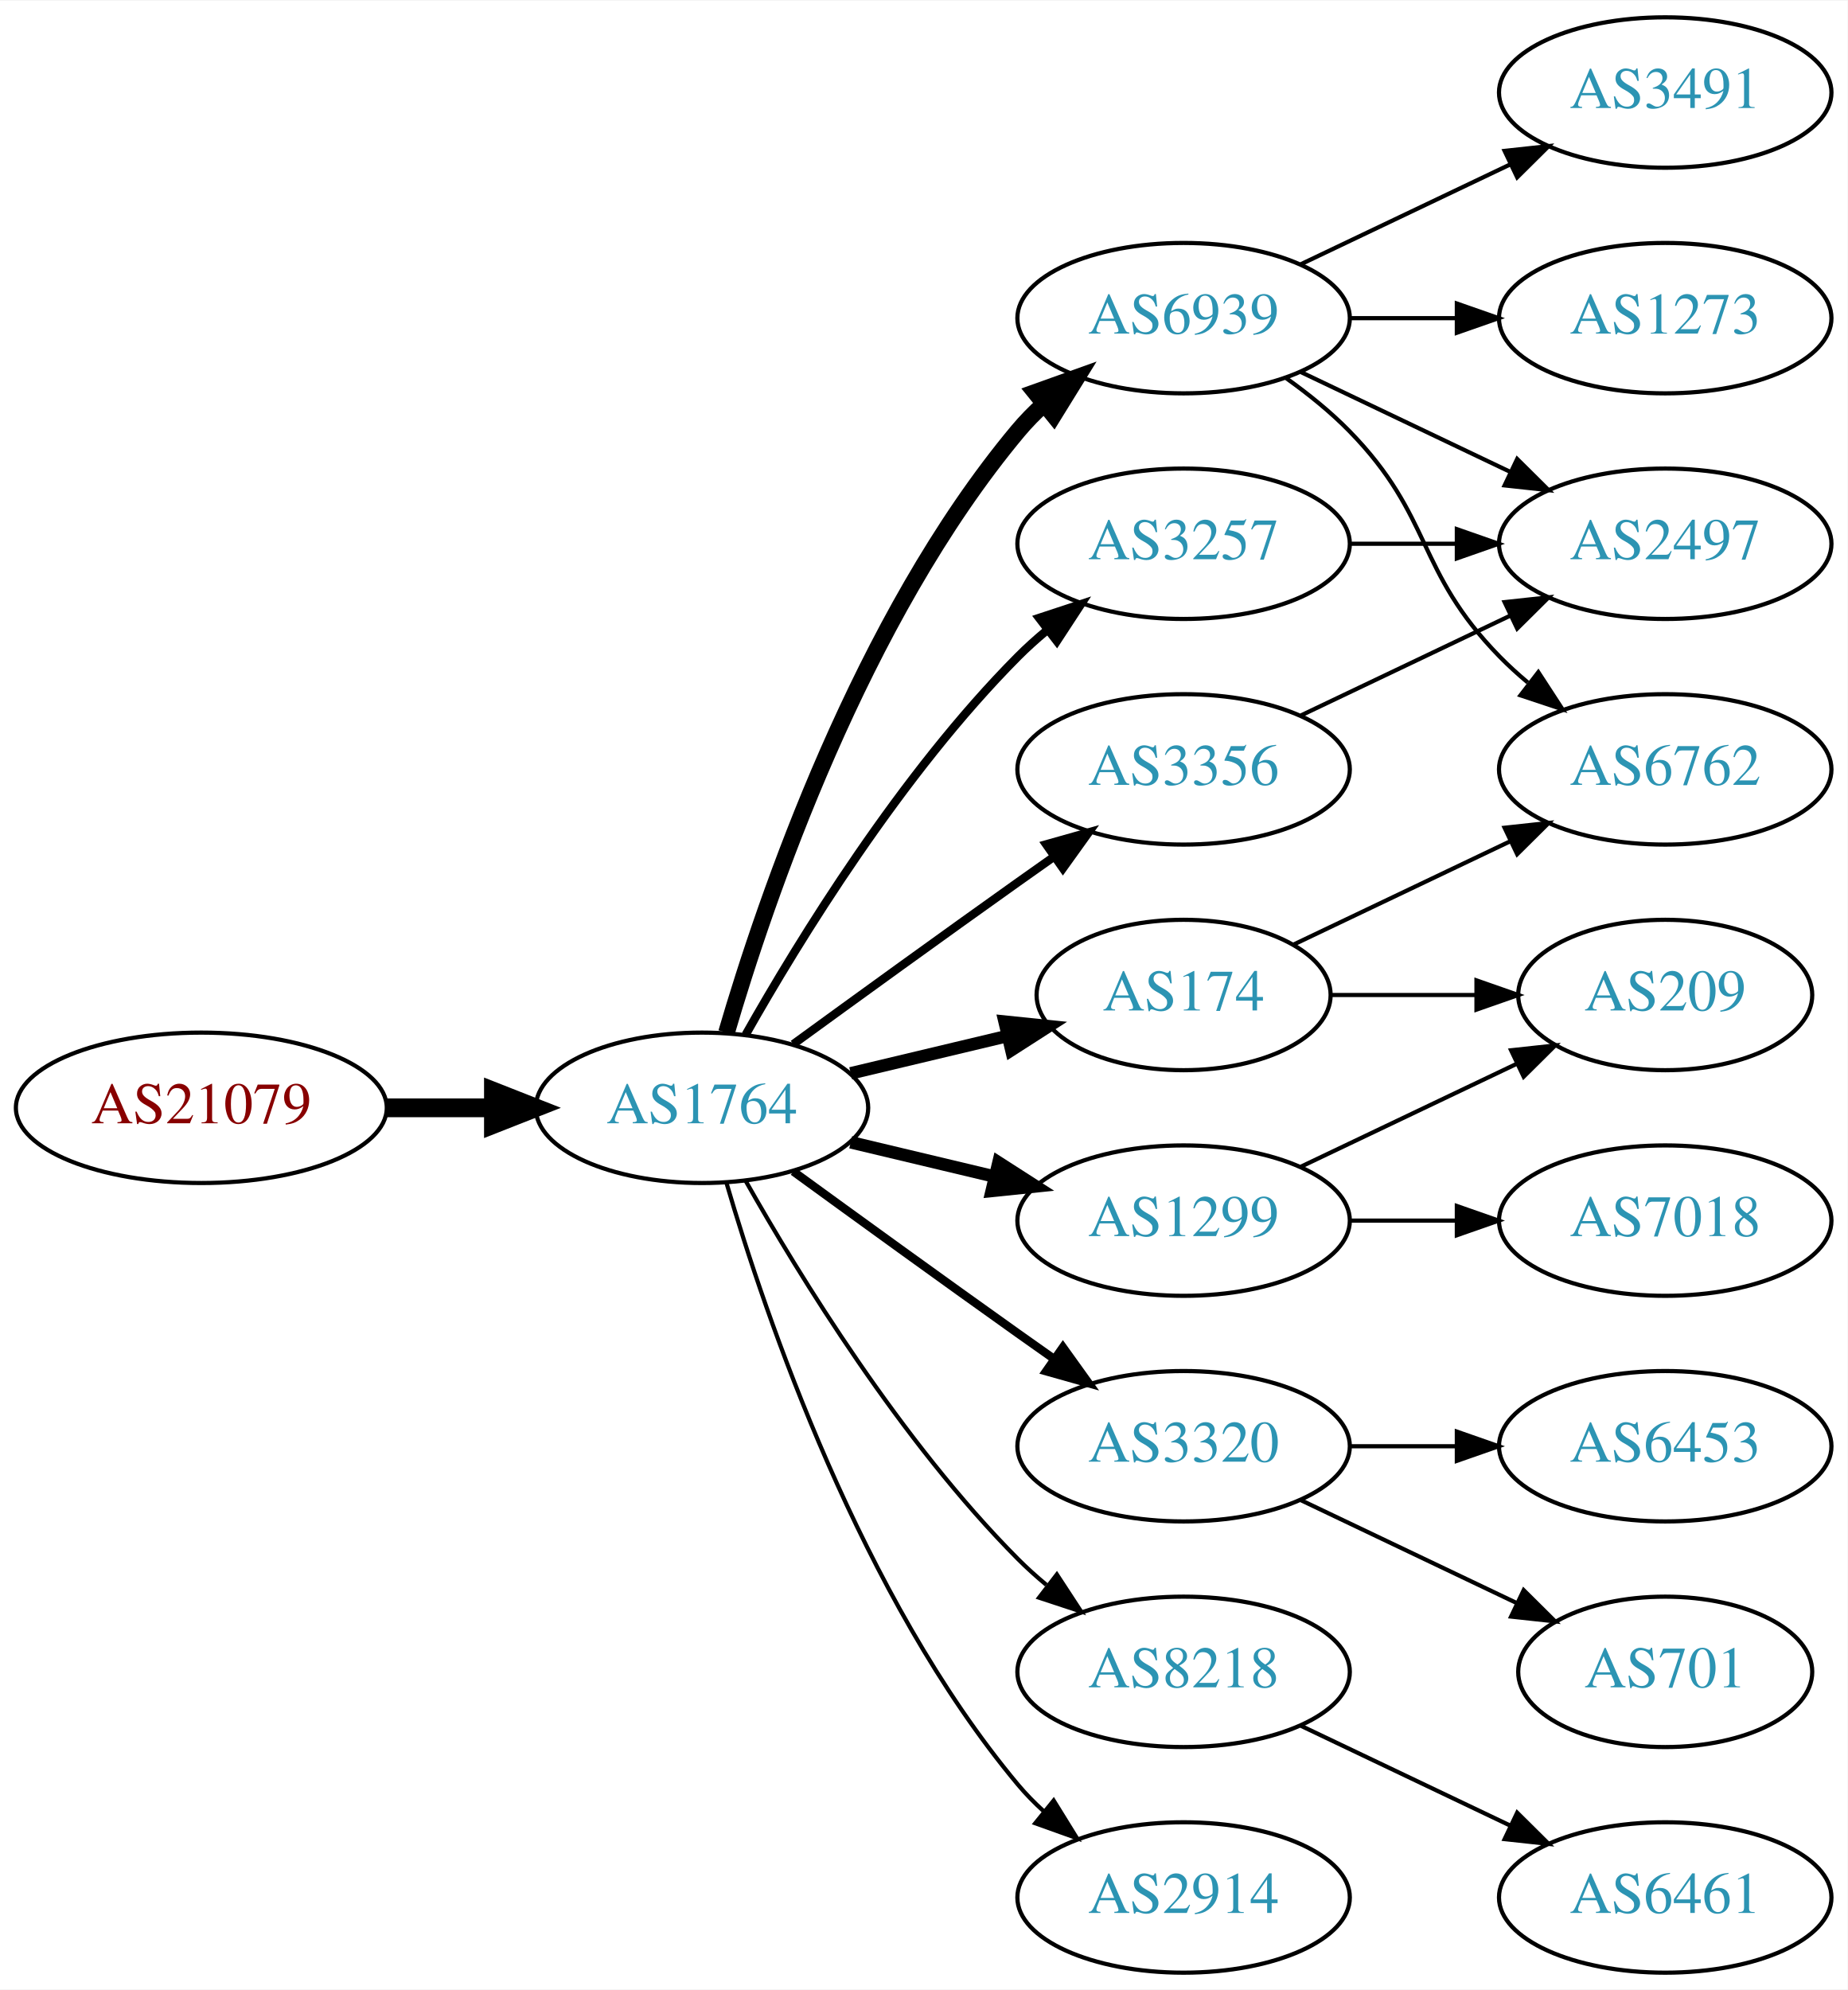
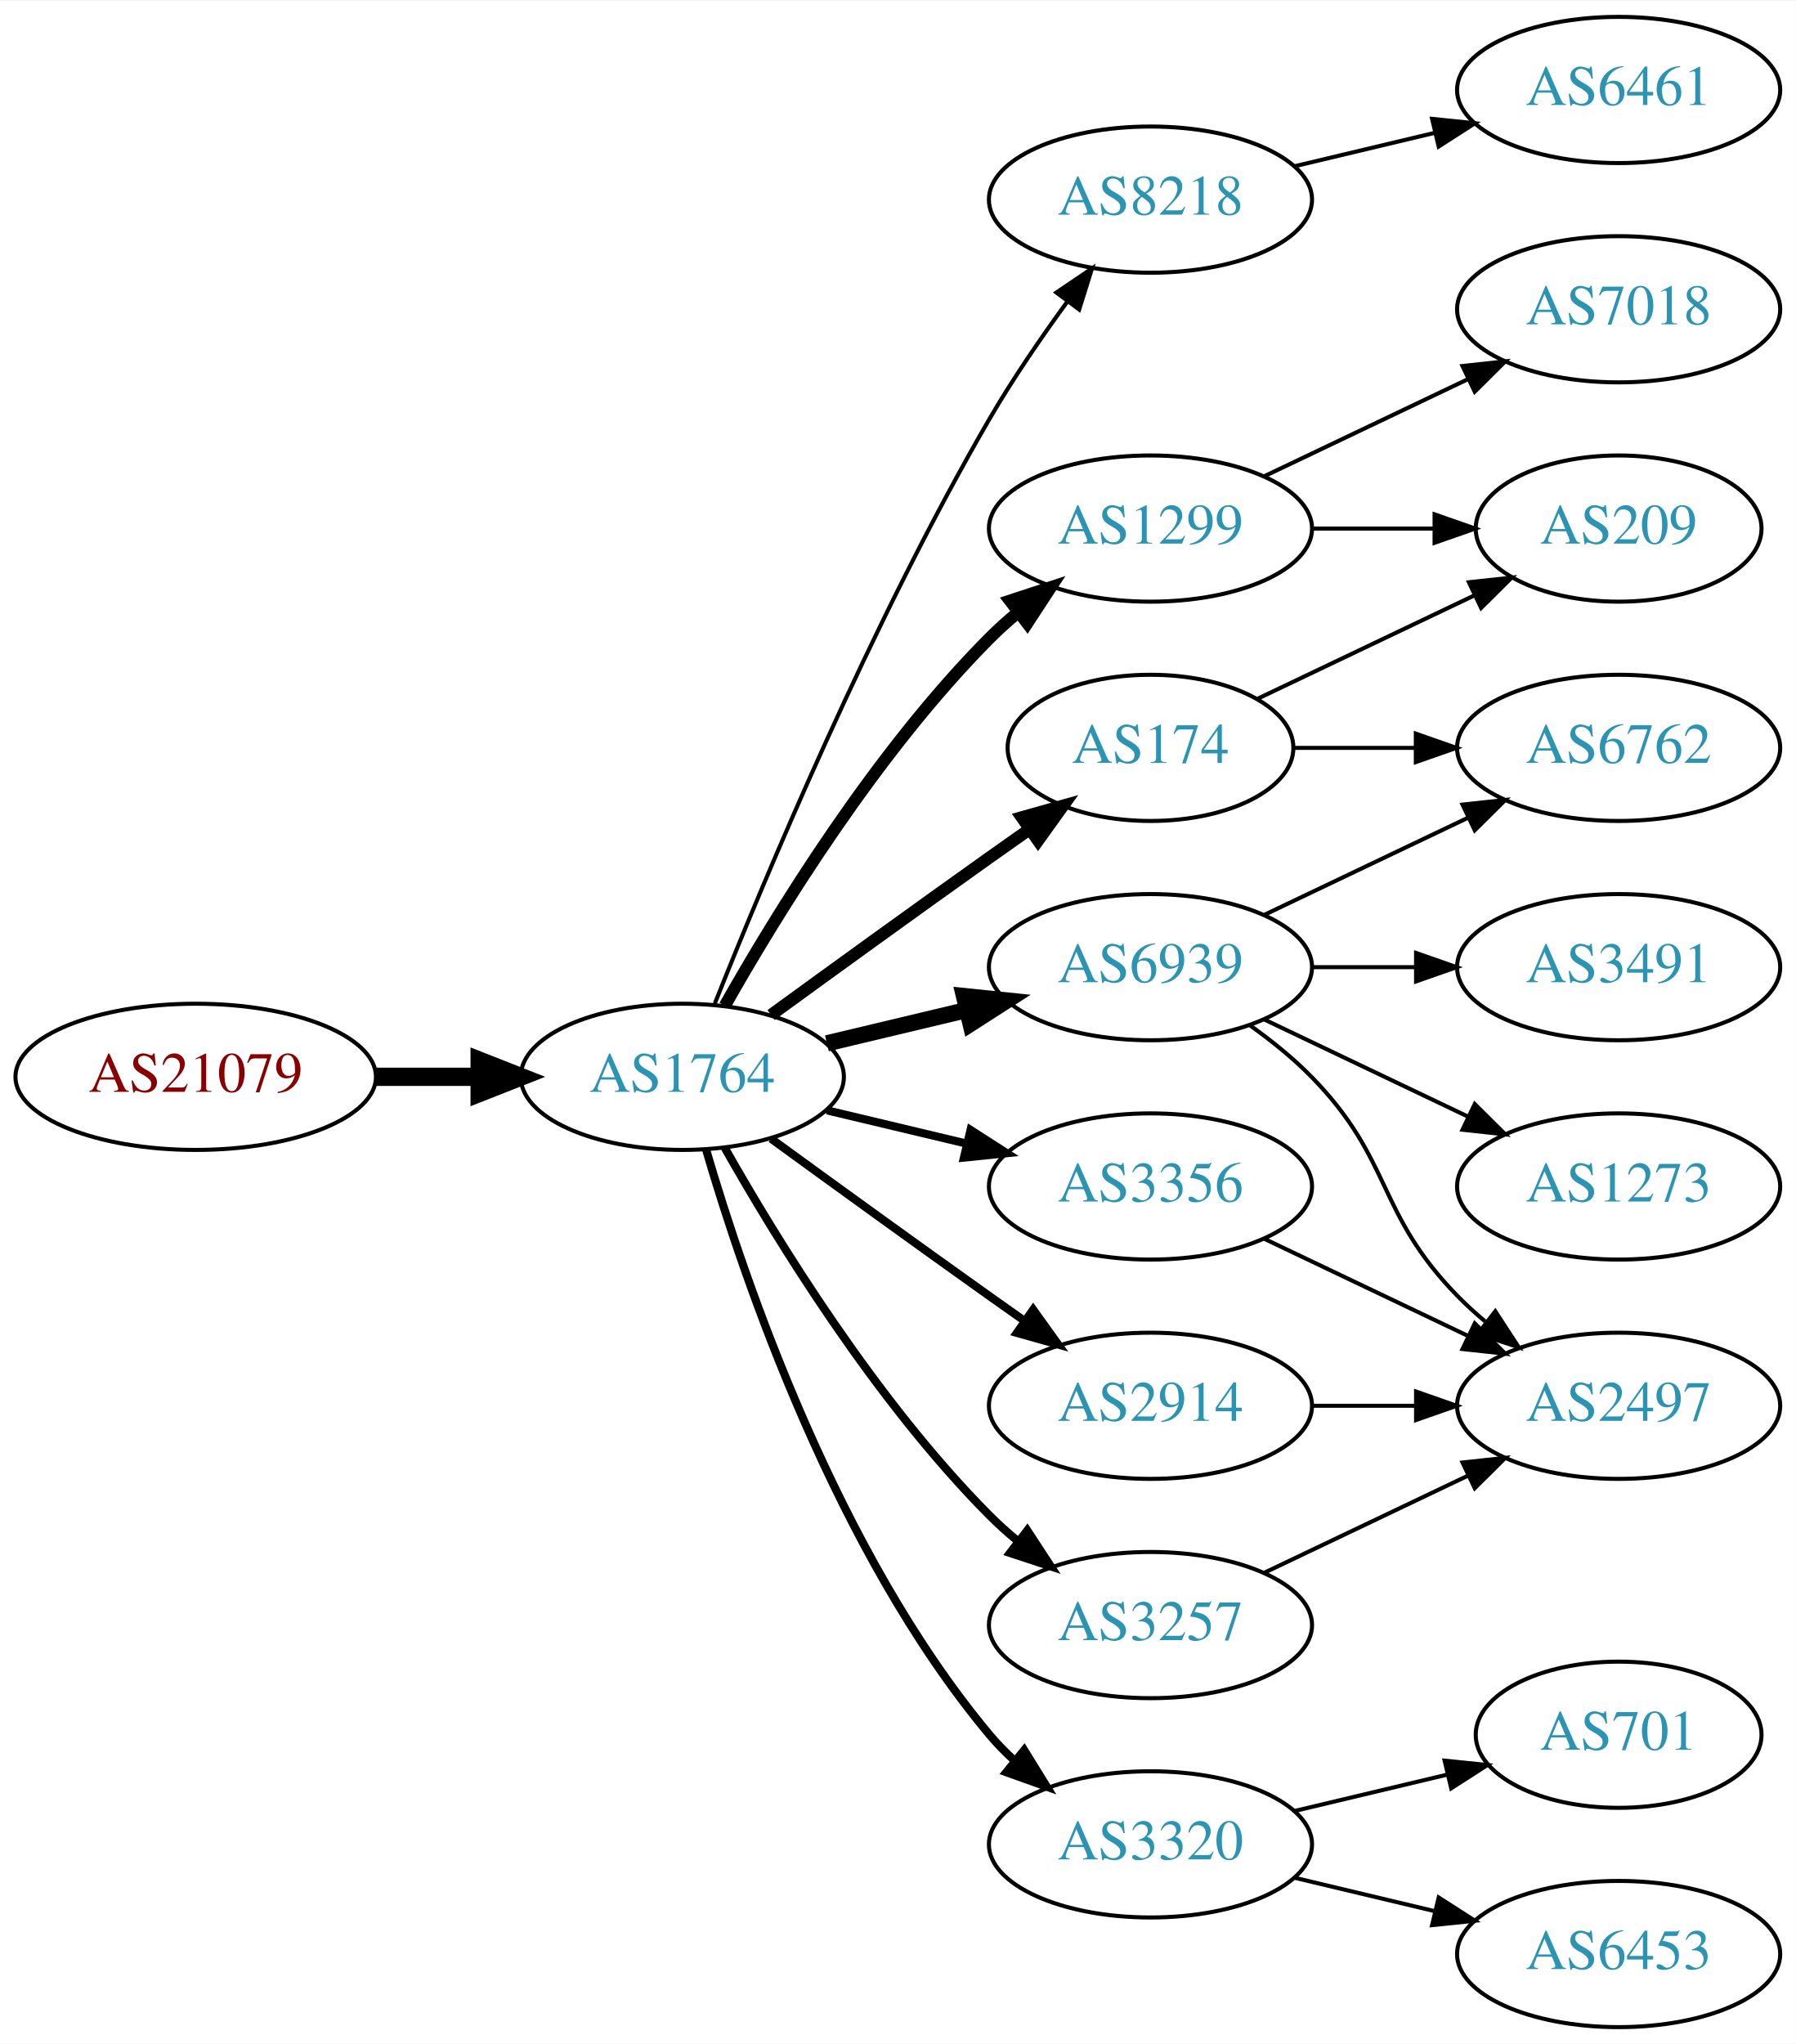
- <svg xmlns="http://www.w3.org/2000/svg" xmlns:xlink="http://www.w3.org/1999/xlink" width="442pt" height="476pt" viewBox="0.00 0.00 442.27 476.00">
-   <g id="graph0" class="graph" transform="scale(1 1) rotate(0) translate(4 472)">
-     <polygon fill="white" stroke="none" points="-4,4 -4,-472 438.271,-472 438.271,4 -4,4" />
+ <svg xmlns="http://www.w3.org/2000/svg" xmlns:xlink="http://www.w3.org/1999/xlink" width="442pt" height="503pt" viewBox="0.00 0.00 442.27 503.00">
+   <g id="graph0" class="graph" transform="scale(1 1) rotate(0) translate(4 499)">
+     <polygon fill="white" stroke="none" points="-4,4 -4,-499 438.271,-499 438.271,4 -4,4" />
    <g id="node1" class="node">
      <g id="a_node1">
        <a xlink:href="/asn/21079" xlink:title="AS21079 ~ Vienna, AT [AT]">
-           <ellipse fill="#ffffff" stroke="black" cx="44.196" cy="-207" rx="44.393" ry="18" />
-           <text text-anchor="middle" x="44.196" y="-203.3" font-family="Times,serif" font-size="14.00" fill="#880000">AS21079</text>
+           <ellipse fill="#ffffff" stroke="black" cx="44.196" cy="-234" rx="44.393" ry="18" />
+           <text text-anchor="middle" x="44.196" y="-230.3" font-family="Times,serif" font-size="14.00" fill="#880000">AS21079</text>
        </a>
      </g>
    </g>
    <g id="node2" class="node">
      <g id="a_node2">
        <a xlink:href="/asn/1764" xlink:title="AS1764 ~ NEXTLAYER-AS [AT]">
-           <ellipse fill="#ffffff" stroke="black" cx="164.039" cy="-207" rx="39.794" ry="18" />
-           <text text-anchor="middle" x="164.039" y="-203.3" font-family="Times,serif" font-size="14.00" fill="#2c94b3">AS1764</text>
+           <ellipse fill="#ffffff" stroke="black" cx="164.039" cy="-234" rx="39.794" ry="18" />
+           <text text-anchor="middle" x="164.039" y="-230.3" font-family="Times,serif" font-size="14.00" fill="#2c94b3">AS1764</text>
        </a>
      </g>
    </g>
    <g id="edge1" class="edge">
-       <path fill="none" stroke="black" stroke-width="4.5" d="M88.407,-207C96.72,-207 105.482,-207 113.965,-207" />
-       <polygon fill="black" stroke="black" stroke-width="4.5" points="114.123,-210.938 124.123,-207 114.123,-203.063 114.123,-210.938" />
+       <path fill="none" stroke="black" stroke-width="4.5" d="M88.407,-234C96.72,-234 105.482,-234 113.965,-234" />
+       <polygon fill="black" stroke="black" stroke-width="4.5" points="114.123,-237.938 124.123,-234 114.123,-230.063 114.123,-237.938" />
    </g>
    <g id="node3" class="node">
      <g id="a_node3">
-         <a xlink:href="/asn/174" xlink:title="AS174 ~ Cogent Communications [US]">
-           <ellipse fill="#ffffff" stroke="black" cx="279.332" cy="-234" rx="35.194" ry="18" />
-           <text text-anchor="middle" x="279.332" y="-230.3" font-family="Times,serif" font-size="14.00" fill="#2c94b3">AS174</text>
+         <a xlink:href="/asn/8218" xlink:title="AS8218 ~ legacy Neotelecoms [FR]">
+           <ellipse fill="#ffffff" stroke="black" cx="279.332" cy="-450" rx="39.794" ry="18" />
+           <text text-anchor="middle" x="279.332" y="-446.3" font-family="Times,serif" font-size="14.00" fill="#2c94b3">AS8218</text>
        </a>
      </g>
    </g>
    <g id="edge2" class="edge">
-       <path fill="none" stroke="black" stroke-width="3" d="M199.646,-215.248C211.44,-218.058 224.745,-221.229 237.013,-224.153" />
-       <polygon fill="black" stroke="black" stroke-width="3" points="236.479,-227.624 247.018,-226.537 238.101,-220.814 236.479,-227.624" />
+       <path fill="none" stroke="black" d="M172.042,-252.051C184.169,-282.57 210.587,-345.933 239.685,-396 245.392,-405.819 252.43,-416.078 258.929,-424.984" />
+       <polygon fill="black" stroke="black" points="256.155,-427.119 264.934,-433.05 261.77,-422.938 256.155,-427.119" />
    </g>
    <g id="node4" class="node">
      <g id="a_node4">
        <a xlink:href="/asn/6939" xlink:title="AS6939 ~ Hurricane Electric LLC [US]">
-           <ellipse fill="#ffffff" stroke="black" cx="279.332" cy="-396" rx="39.794" ry="18" />
-           <text text-anchor="middle" x="279.332" y="-392.3" font-family="Times,serif" font-size="14.00" fill="#2c94b3">AS6939</text>
+           <ellipse fill="#ffffff" stroke="black" cx="279.332" cy="-261" rx="39.794" ry="18" />
+           <text text-anchor="middle" x="279.332" y="-257.3" font-family="Times,serif" font-size="14.00" fill="#2c94b3">AS6939</text>
        </a>
      </g>
    </g>
    <g id="edge3" class="edge">
-       <path fill="none" stroke="black" stroke-width="4" d="M169.913,-225.002C179.227,-256.844 202.043,-323.981 239.685,-369 241.555,-371.237 243.654,-373.374 245.88,-375.396" />
-       <polygon fill="black" stroke="black" stroke-width="4" points="243.823,-378.234 253.799,-381.804 248.227,-372.793 243.823,-378.234" />
+       <path fill="none" stroke="black" stroke-width="4" d="M199.646,-242.248C210.517,-244.838 222.671,-247.735 234.114,-250.462" />
+       <polygon fill="black" stroke="black" stroke-width="4" points="233.397,-253.889 243.936,-252.803 235.02,-247.08 233.397,-253.889" />
    </g>
    <g id="node5" class="node">
      <g id="a_node5">
-         <a xlink:href="/asn/3257" xlink:title="AS3257 ~ GTT [DE]">
-           <ellipse fill="#ffffff" stroke="black" cx="279.332" cy="-342" rx="39.794" ry="18" />
-           <text text-anchor="middle" x="279.332" y="-338.3" font-family="Times,serif" font-size="14.00" fill="#2c94b3">AS3257</text>
+         <a xlink:href="/asn/3356" xlink:title="AS3356 ~ Level 3 Parent, LLC [US]">
+           <ellipse fill="#ffffff" stroke="black" cx="279.332" cy="-207" rx="39.794" ry="18" />
+           <text text-anchor="middle" x="279.332" y="-203.3" font-family="Times,serif" font-size="14.00" fill="#2c94b3">AS3356</text>
        </a>
      </g>
    </g>
    <g id="edge4" class="edge">
-       <path fill="none" stroke="black" stroke-width="2" d="M174.498,-224.49C187.28,-247.096 211.712,-286.886 239.685,-315 241.796,-317.121 244.092,-319.188 246.477,-321.171" />
-       <polygon fill="black" stroke="black" stroke-width="2" points="244.73,-324.242 254.793,-327.556 248.993,-318.69 244.73,-324.242" />
+       <path fill="none" stroke="black" stroke-width="2" d="M199.646,-225.752C210.517,-223.162 222.671,-220.265 234.114,-217.538" />
+       <polygon fill="black" stroke="black" stroke-width="2" points="235.02,-220.92 243.936,-215.197 233.397,-214.111 235.02,-220.92" />
    </g>
    <g id="node6" class="node">
      <g id="a_node6">
        <a xlink:href="/asn/3320" xlink:title="AS3320 ~ DTAG [DE]">
-           <ellipse fill="#ffffff" stroke="black" cx="279.332" cy="-126" rx="39.794" ry="18" />
-           <text text-anchor="middle" x="279.332" y="-122.3" font-family="Times,serif" font-size="14.00" fill="#2c94b3">AS3320</text>
+           <ellipse fill="#ffffff" stroke="black" cx="279.332" cy="-45" rx="39.794" ry="18" />
+           <text text-anchor="middle" x="279.332" y="-41.3" font-family="Times,serif" font-size="14.00" fill="#2c94b3">AS3320</text>
        </a>
      </g>
    </g>
    <g id="edge5" class="edge">
-       <path fill="none" stroke="black" stroke-width="2" d="M185.887,-191.778C200.821,-180.909 221.435,-165.975 239.685,-153 242.506,-150.995 245.449,-148.915 248.397,-146.841" />
-       <polygon fill="black" stroke="black" stroke-width="2" points="250.443,-149.681 256.621,-141.074 246.424,-143.95 250.443,-149.681" />
+       <path fill="none" stroke="black" stroke-width="2" d="M169.913,-215.998C179.227,-184.156 202.043,-117.019 239.685,-72 241.555,-69.763 243.654,-67.626 245.88,-65.604" />
+       <polygon fill="black" stroke="black" stroke-width="2" points="248.227,-68.207 253.799,-59.196 243.823,-62.766 248.227,-68.207" />
    </g>
    <g id="node7" class="node">
      <g id="a_node7">
-         <a xlink:href="/asn/3356" xlink:title="AS3356 ~ Level 3 Parent, LLC [US]">
-           <ellipse fill="#ffffff" stroke="black" cx="279.332" cy="-288" rx="39.794" ry="18" />
-           <text text-anchor="middle" x="279.332" y="-284.3" font-family="Times,serif" font-size="14.00" fill="#2c94b3">AS3356</text>
+         <a xlink:href="/asn/1299" xlink:title="AS1299 ~ Telia Carrier [EU]">
+           <ellipse fill="#ffffff" stroke="black" cx="279.332" cy="-369" rx="39.794" ry="18" />
+           <text text-anchor="middle" x="279.332" y="-365.3" font-family="Times,serif" font-size="14.00" fill="#2c94b3">AS1299</text>
        </a>
      </g>
    </g>
    <g id="edge6" class="edge">
-       <path fill="none" stroke="black" stroke-width="2" d="M185.887,-222.222C200.821,-233.091 221.435,-248.025 239.685,-261 242.506,-263.005 245.449,-265.085 248.397,-267.159" />
-       <polygon fill="black" stroke="black" stroke-width="2" points="246.424,-270.05 256.621,-272.926 250.443,-264.319 246.424,-270.05" />
+       <path fill="none" stroke="black" stroke-width="3" d="M174.498,-251.49C187.28,-274.096 211.712,-313.886 239.685,-342 241.796,-344.121 244.092,-346.188 246.477,-348.171" />
+       <polygon fill="black" stroke="black" stroke-width="3" points="244.73,-351.242 254.793,-354.556 248.993,-345.69 244.73,-351.242" />
    </g>
    <g id="node8" class="node">
      <g id="a_node8">
-         <a xlink:href="/asn/8218" xlink:title="AS8218 ~ legacy Neotelecoms [FR]">
-           <ellipse fill="#ffffff" stroke="black" cx="279.332" cy="-72" rx="39.794" ry="18" />
-           <text text-anchor="middle" x="279.332" y="-68.3" font-family="Times,serif" font-size="14.00" fill="#2c94b3">AS8218</text>
+         <a xlink:href="/asn/2914" xlink:title="AS2914 ~ NTT America, Inc. [US]">
+           <ellipse fill="#ffffff" stroke="black" cx="279.332" cy="-153" rx="39.794" ry="18" />
+           <text text-anchor="middle" x="279.332" y="-149.3" font-family="Times,serif" font-size="14.00" fill="#2c94b3">AS2914</text>
        </a>
      </g>
    </g>
    <g id="edge7" class="edge">
-       <path fill="none" stroke="black" d="M174.498,-189.51C187.28,-166.904 211.712,-127.114 239.685,-99 241.796,-96.879 244.092,-94.812 246.477,-92.829" />
-       <polygon fill="black" stroke="black" points="248.993,-95.31 254.793,-86.444 244.73,-89.758 248.993,-95.31" />
+       <path fill="none" stroke="black" stroke-width="2" d="M185.887,-218.778C200.821,-207.909 221.435,-192.975 239.685,-180 242.506,-177.995 245.449,-175.915 248.397,-173.841" />
+       <polygon fill="black" stroke="black" stroke-width="2" points="250.443,-176.681 256.621,-168.074 246.424,-170.95 250.443,-176.681" />
    </g>
    <g id="node9" class="node">
      <g id="a_node9">
-         <a xlink:href="/asn/2914" xlink:title="AS2914 ~ NTT America, Inc. [US]">
-           <ellipse fill="#ffffff" stroke="black" cx="279.332" cy="-18" rx="39.794" ry="18" />
-           <text text-anchor="middle" x="279.332" y="-14.3" font-family="Times,serif" font-size="14.00" fill="#2c94b3">AS2914</text>
+         <a xlink:href="/asn/3257" xlink:title="AS3257 ~ GTT [DE]">
+           <ellipse fill="#ffffff" stroke="black" cx="279.332" cy="-99" rx="39.794" ry="18" />
+           <text text-anchor="middle" x="279.332" y="-95.3" font-family="Times,serif" font-size="14.00" fill="#2c94b3">AS3257</text>
        </a>
      </g>
    </g>
    <g id="edge8" class="edge">
-       <path fill="none" stroke="black" d="M169.913,-188.998C179.227,-157.156 202.043,-90.019 239.685,-45 241.555,-42.763 243.654,-40.626 245.88,-38.604" />
-       <polygon fill="black" stroke="black" points="248.227,-41.208 253.799,-32.196 243.823,-35.766 248.227,-41.208" />
+       <path fill="none" stroke="black" stroke-width="2" d="M174.498,-216.51C187.28,-193.904 211.712,-154.114 239.685,-126 241.796,-123.879 244.092,-121.812 246.477,-119.829" />
+       <polygon fill="black" stroke="black" stroke-width="2" points="248.993,-122.31 254.793,-113.444 244.73,-116.758 248.993,-122.31" />
    </g>
    <g id="node10" class="node">
      <g id="a_node10">
-         <a xlink:href="/asn/1299" xlink:title="AS1299 ~ Telia Carrier [EU]">
-           <ellipse fill="#ffffff" stroke="black" cx="279.332" cy="-180" rx="39.794" ry="18" />
-           <text text-anchor="middle" x="279.332" y="-176.3" font-family="Times,serif" font-size="14.00" fill="#2c94b3">AS1299</text>
+         <a xlink:href="/asn/174" xlink:title="AS174 ~ Cogent Communications [US]">
+           <ellipse fill="#ffffff" stroke="black" cx="279.332" cy="-315" rx="35.194" ry="18" />
+           <text text-anchor="middle" x="279.332" y="-311.3" font-family="Times,serif" font-size="14.00" fill="#2c94b3">AS174</text>
        </a>
      </g>
    </g>
    <g id="edge9" class="edge">
-       <path fill="none" stroke="black" stroke-width="3" d="M199.646,-198.752C210.517,-196.162 222.671,-193.265 234.114,-190.538" />
-       <polygon fill="black" stroke="black" stroke-width="3" points="235.02,-193.92 243.936,-188.197 233.397,-187.111 235.02,-193.92" />
+       <path fill="none" stroke="black" stroke-width="3" d="M185.887,-249.222C200.821,-260.091 221.435,-275.025 239.685,-288 242.895,-290.282 246.264,-292.661 249.619,-295.018" />
+       <polygon fill="black" stroke="black" stroke-width="3" points="247.631,-297.899 257.83,-300.77 251.647,-292.166 247.631,-297.899" />
    </g>
    <g id="node11" class="node">
      <g id="a_node11">
-         <a xlink:href="/asn/6762" xlink:title="AS6762 ~ TELECOM ITALIA SPARKLE S.p.A. [IT]">
-           <ellipse fill="#ffffff" stroke="black" cx="394.625" cy="-288" rx="39.794" ry="18" />
-           <text text-anchor="middle" x="394.625" y="-284.3" font-family="Times,serif" font-size="14.00" fill="#2c94b3">AS6762</text>
-         </a>
-       </g>
-     </g>
-     <g id="edge15" class="edge">
-       <path fill="none" stroke="black" d="M305.757,-246.119C321.059,-253.413 340.783,-262.814 357.665,-270.86" />
-       <polygon fill="black" stroke="black" points="356.172,-274.026 366.705,-275.169 359.184,-267.707 356.172,-274.026" />
-     </g>
-     <g id="node15" class="node">
-       <g id="a_node15">
-         <a xlink:href="/asn/209" xlink:title="AS209 ~ CenturyLink Communications, LLC [US]">
-           <ellipse fill="#ffffff" stroke="black" cx="394.625" cy="-234" rx="35.194" ry="18" />
-           <text text-anchor="middle" x="394.625" y="-230.3" font-family="Times,serif" font-size="14.00" fill="#2c94b3">AS209</text>
-         </a>
-       </g>
-     </g>
-     <g id="edge14" class="edge">
-       <path fill="none" stroke="black" d="M314.631,-234C325.501,-234 337.678,-234 349.156,-234" />
-       <polygon fill="black" stroke="black" points="349.442,-237.5 359.442,-234 349.442,-230.5 349.442,-237.5" />
+         <a xlink:href="/asn/6461" xlink:title="AS6461 ~ Zayo Bandwidth [US]">
+           <ellipse fill="#ffffff" stroke="black" cx="394.625" cy="-477" rx="39.794" ry="18" />
+           <text text-anchor="middle" x="394.625" y="-473.3" font-family="Times,serif" font-size="14.00" fill="#2c94b3">AS6461</text>
+         </a>
+       </g>
    </g>
    <g id="edge10" class="edge">
-       <path fill="none" stroke="black" d="M303.926,-381.611C309.182,-377.852 314.513,-373.563 318.978,-369 339.151,-348.383 334.806,-335.617 354.978,-315 357.071,-312.861 359.354,-310.782 361.731,-308.79" />
-       <polygon fill="black" stroke="black" points="364.249,-311.268 370.031,-302.389 359.974,-305.725 364.249,-311.268" />
+       <path fill="none" stroke="black" d="M314.939,-458.248C325.81,-460.838 337.964,-463.735 349.407,-466.462" />
+       <polygon fill="black" stroke="black" points="348.69,-469.889 359.229,-468.803 350.313,-463.08 348.69,-469.889" />
    </g>
    <g id="node12" class="node">
      <g id="a_node12">
-         <a xlink:href="/asn/1273" xlink:title="AS1273 ~ Vodafone Group PLC [EU]">
-           <ellipse fill="#ffffff" stroke="black" cx="394.625" cy="-396" rx="39.794" ry="18" />
-           <text text-anchor="middle" x="394.625" y="-392.3" font-family="Times,serif" font-size="14.00" fill="#2c94b3">AS1273</text>
+         <a xlink:href="/asn/6762" xlink:title="AS6762 ~ TELECOM ITALIA SPARKLE S.p.A. [IT]">
+           <ellipse fill="#ffffff" stroke="black" cx="394.625" cy="-315" rx="39.794" ry="18" />
+           <text text-anchor="middle" x="394.625" y="-311.3" font-family="Times,serif" font-size="14.00" fill="#2c94b3">AS6762</text>
        </a>
      </g>
    </g>
    <g id="edge11" class="edge">
-       <path fill="none" stroke="black" d="M319.004,-396C327.207,-396 335.971,-396 344.503,-396" />
-       <polygon fill="black" stroke="black" points="344.742,-399.5 354.742,-396 344.742,-392.5 344.742,-399.5" />
+       <path fill="none" stroke="black" d="M307.468,-273.934C322.462,-281.081 341.283,-290.052 357.506,-297.785" />
+       <polygon fill="black" stroke="black" points="356.177,-301.028 366.71,-302.171 359.188,-294.709 356.177,-301.028" />
    </g>
    <g id="node13" class="node">
      <g id="a_node13">
-         <a xlink:href="/asn/2497" xlink:title="AS2497 ~ Internet Initiative Japan Inc. [JP]">
-           <ellipse fill="#ffffff" stroke="black" cx="394.625" cy="-342" rx="39.794" ry="18" />
-           <text text-anchor="middle" x="394.625" y="-338.3" font-family="Times,serif" font-size="14.00" fill="#2c94b3">AS2497</text>
+         <a xlink:href="/asn/1273" xlink:title="AS1273 ~ Vodafone Group PLC [EU]">
+           <ellipse fill="#ffffff" stroke="black" cx="394.625" cy="-207" rx="39.794" ry="18" />
+           <text text-anchor="middle" x="394.625" y="-203.3" font-family="Times,serif" font-size="14.00" fill="#2c94b3">AS1273</text>
        </a>
      </g>
    </g>
    <g id="edge12" class="edge">
-       <path fill="none" stroke="black" d="M307.468,-383.066C322.462,-375.919 341.283,-366.948 357.506,-359.215" />
-       <polygon fill="black" stroke="black" points="359.188,-362.291 366.71,-354.829 356.177,-355.972 359.188,-362.291" />
+       <path fill="none" stroke="black" d="M307.468,-248.066C322.462,-240.919 341.283,-231.948 357.506,-224.215" />
+       <polygon fill="black" stroke="black" points="359.188,-227.291 366.71,-219.829 356.177,-220.972 359.188,-227.291" />
    </g>
    <g id="node14" class="node">
      <g id="a_node14">
        <a xlink:href="/asn/3491" xlink:title="AS3491 ~ PCCW Global, Inc. [US]">
-           <ellipse fill="#ffffff" stroke="black" cx="394.625" cy="-450" rx="39.794" ry="18" />
-           <text text-anchor="middle" x="394.625" y="-446.3" font-family="Times,serif" font-size="14.00" fill="#2c94b3">AS3491</text>
+           <ellipse fill="#ffffff" stroke="black" cx="394.625" cy="-261" rx="39.794" ry="18" />
+           <text text-anchor="middle" x="394.625" y="-257.3" font-family="Times,serif" font-size="14.00" fill="#2c94b3">AS3491</text>
        </a>
      </g>
    </g>
    <g id="edge13" class="edge">
-       <path fill="none" stroke="black" d="M307.468,-408.934C322.462,-416.081 341.283,-425.052 357.506,-432.785" />
-       <polygon fill="black" stroke="black" points="356.177,-436.028 366.71,-437.171 359.188,-429.709 356.177,-436.028" />
-     </g>
-     <g id="edge22" class="edge">
-       <path fill="none" stroke="black" d="M319.004,-342C327.207,-342 335.971,-342 344.503,-342" />
-       <polygon fill="black" stroke="black" points="344.742,-345.5 354.742,-342 344.742,-338.5 344.742,-345.5" />
+       <path fill="none" stroke="black" d="M319.004,-261C327.207,-261 335.971,-261 344.503,-261" />
+       <polygon fill="black" stroke="black" points="344.742,-264.5 354.742,-261 344.742,-257.5 344.742,-264.5" />
+     </g>
+     <g id="node15" class="node">
+       <g id="a_node15">
+         <a xlink:href="/asn/2497" xlink:title="AS2497 ~ Internet Initiative Japan Inc. [JP]">
+           <ellipse fill="#ffffff" stroke="black" cx="394.625" cy="-153" rx="39.794" ry="18" />
+           <text text-anchor="middle" x="394.625" y="-149.3" font-family="Times,serif" font-size="14.00" fill="#2c94b3">AS2497</text>
+         </a>
+       </g>
+     </g>
+     <g id="edge14" class="edge">
+       <path fill="none" stroke="black" d="M303.926,-246.611C309.182,-242.852 314.513,-238.563 318.978,-234 339.151,-213.383 334.806,-200.617 354.978,-180 357.071,-177.861 359.354,-175.782 361.731,-173.79" />
+       <polygon fill="black" stroke="black" points="364.249,-176.268 370.031,-167.389 359.974,-170.725 364.249,-176.268" />
+     </g>
+     <g id="edge15" class="edge">
+       <path fill="none" stroke="black" d="M307.468,-194.066C322.462,-186.919 341.283,-177.948 357.506,-170.215" />
+       <polygon fill="black" stroke="black" points="359.188,-173.291 366.71,-165.829 356.177,-166.972 359.188,-173.291" />
    </g>
    <g id="node16" class="node">
      <g id="a_node16">
+         <a xlink:href="/asn/6453" xlink:title="AS6453 ~ TATA COMMUNICATIONS (AMERICA) INC [US]">
+           <ellipse fill="#ffffff" stroke="black" cx="394.625" cy="-18" rx="39.794" ry="18" />
+           <text text-anchor="middle" x="394.625" y="-14.3" font-family="Times,serif" font-size="14.00" fill="#2c94b3">AS6453</text>
+         </a>
+       </g>
+     </g>
+     <g id="edge16" class="edge">
+       <path fill="none" stroke="black" d="M314.939,-36.752C325.81,-34.162 337.964,-31.265 349.407,-28.538" />
+       <polygon fill="black" stroke="black" points="350.313,-31.92 359.229,-26.197 348.69,-25.111 350.313,-31.92" />
+     </g>
+     <g id="node17" class="node">
+       <g id="a_node17">
        <a xlink:href="/asn/701" xlink:title="AS701 ~ UUNET [US]">
          <ellipse fill="#ffffff" stroke="black" cx="394.625" cy="-72" rx="35.194" ry="18" />
          <text text-anchor="middle" x="394.625" y="-68.3" font-family="Times,serif" font-size="14.00" fill="#2c94b3">AS701</text>
        </a>
      </g>
    </g>
-     <g id="edge16" class="edge">
-       <path fill="none" stroke="black" d="M307.468,-113.066C322.9,-105.71 342.385,-96.423 358.92,-88.541" />
-       <polygon fill="black" stroke="black" points="360.741,-91.551 368.262,-84.089 357.729,-85.232 360.741,-91.551" />
-     </g>
-     <g id="node17" class="node">
-       <g id="a_node17">
-         <a xlink:href="/asn/6453" xlink:title="AS6453 ~ TATA COMMUNICATIONS (AMERICA) INC [US]">
-           <ellipse fill="#ffffff" stroke="black" cx="394.625" cy="-126" rx="39.794" ry="18" />
-           <text text-anchor="middle" x="394.625" y="-122.3" font-family="Times,serif" font-size="14.00" fill="#2c94b3">AS6453</text>
-         </a>
-       </g>
-     </g>
    <g id="edge17" class="edge">
-       <path fill="none" stroke="black" d="M319.004,-126C327.207,-126 335.971,-126 344.503,-126" />
-       <polygon fill="black" stroke="black" points="344.742,-129.5 354.742,-126 344.742,-122.5 344.742,-129.5" />
-     </g>
-     <g id="edge18" class="edge">
-       <path fill="none" stroke="black" d="M307.468,-300.934C322.462,-308.081 341.283,-317.052 357.506,-324.785" />
-       <polygon fill="black" stroke="black" points="356.177,-328.028 366.71,-329.171 359.188,-321.709 356.177,-328.028" />
+       <path fill="none" stroke="black" d="M314.939,-53.248C326.733,-56.059 340.038,-59.229 352.306,-62.153" />
+       <polygon fill="black" stroke="black" points="351.772,-65.624 362.311,-64.537 353.394,-58.814 351.772,-65.624" />
    </g>
    <g id="node18" class="node">
      <g id="a_node18">
-         <a xlink:href="/asn/6461" xlink:title="AS6461 ~ Zayo Bandwidth [US]">
-           <ellipse fill="#ffffff" stroke="black" cx="394.625" cy="-18" rx="39.794" ry="18" />
-           <text text-anchor="middle" x="394.625" y="-14.3" font-family="Times,serif" font-size="14.00" fill="#2c94b3">AS6461</text>
-         </a>
-       </g>
-     </g>
-     <g id="edge19" class="edge">
-       <path fill="none" stroke="black" d="M307.468,-59.066C322.462,-51.919 341.283,-42.948 357.506,-35.215" />
-       <polygon fill="black" stroke="black" points="359.188,-38.291 366.71,-30.829 356.177,-31.972 359.188,-38.291" />
-     </g>
-     <g id="edge20" class="edge">
-       <path fill="none" stroke="black" d="M307.468,-192.934C322.9,-200.29 342.385,-209.577 358.92,-217.459" />
-       <polygon fill="black" stroke="black" points="357.729,-220.768 368.262,-221.911 360.741,-214.449 357.729,-220.768" />
+         <a xlink:href="/asn/209" xlink:title="AS209 ~ CenturyLink Communications, LLC [US]">
+           <ellipse fill="#ffffff" stroke="black" cx="394.625" cy="-369" rx="35.194" ry="18" />
+           <text text-anchor="middle" x="394.625" y="-365.3" font-family="Times,serif" font-size="14.00" fill="#2c94b3">AS209</text>
+         </a>
+       </g>
+     </g>
+     <g id="edge18" class="edge">
+       <path fill="none" stroke="black" d="M319.004,-369C328.709,-369 339.2,-369 349.163,-369" />
+       <polygon fill="black" stroke="black" points="349.299,-372.5 359.299,-369 349.299,-365.5 349.299,-372.5" />
    </g>
    <g id="node19" class="node">
      <g id="a_node19">
        <a xlink:href="/asn/7018" xlink:title="AS7018 ~ AT&amp;T Services, Inc. [US]">
-           <ellipse fill="#ffffff" stroke="black" cx="394.625" cy="-180" rx="39.794" ry="18" />
-           <text text-anchor="middle" x="394.625" y="-176.3" font-family="Times,serif" font-size="14.00" fill="#2c94b3">AS7018</text>
-         </a>
-       </g>
+           <ellipse fill="#ffffff" stroke="black" cx="394.625" cy="-423" rx="39.794" ry="18" />
+           <text text-anchor="middle" x="394.625" y="-419.3" font-family="Times,serif" font-size="14.00" fill="#2c94b3">AS7018</text>
+         </a>
+       </g>
+     </g>
+     <g id="edge19" class="edge">
+       <path fill="none" stroke="black" d="M307.468,-381.934C322.462,-389.081 341.283,-398.052 357.506,-405.785" />
+       <polygon fill="black" stroke="black" points="356.177,-409.028 366.71,-410.171 359.188,-402.709 356.177,-409.028" />
+     </g>
+     <g id="edge23" class="edge">
+       <path fill="none" stroke="black" d="M319.004,-153C327.207,-153 335.971,-153 344.503,-153" />
+       <polygon fill="black" stroke="black" points="344.742,-156.5 354.742,-153 344.742,-149.5 344.742,-156.5" />
+     </g>
+     <g id="edge20" class="edge">
+       <path fill="none" stroke="black" d="M307.468,-111.934C322.462,-119.081 341.283,-128.052 357.506,-135.785" />
+       <polygon fill="black" stroke="black" points="356.177,-139.028 366.71,-140.171 359.188,-132.709 356.177,-139.028" />
+     </g>
+     <g id="edge22" class="edge">
+       <path fill="none" stroke="black" d="M314.631,-315C324.008,-315 334.358,-315 344.393,-315" />
+       <polygon fill="black" stroke="black" points="344.681,-318.5 354.681,-315 344.681,-311.5 344.681,-318.5" />
    </g>
    <g id="edge21" class="edge">
-       <path fill="none" stroke="black" d="M319.004,-180C327.207,-180 335.971,-180 344.503,-180" />
-       <polygon fill="black" stroke="black" points="344.742,-183.5 354.742,-180 344.742,-176.5 344.742,-183.5" />
+       <path fill="none" stroke="black" d="M305.757,-327.119C321.5,-334.622 341.922,-344.356 359.115,-352.551" />
+       <polygon fill="black" stroke="black" points="357.751,-355.779 368.284,-356.922 360.763,-349.46 357.751,-355.779" />
    </g>
  </g>
</svg>
